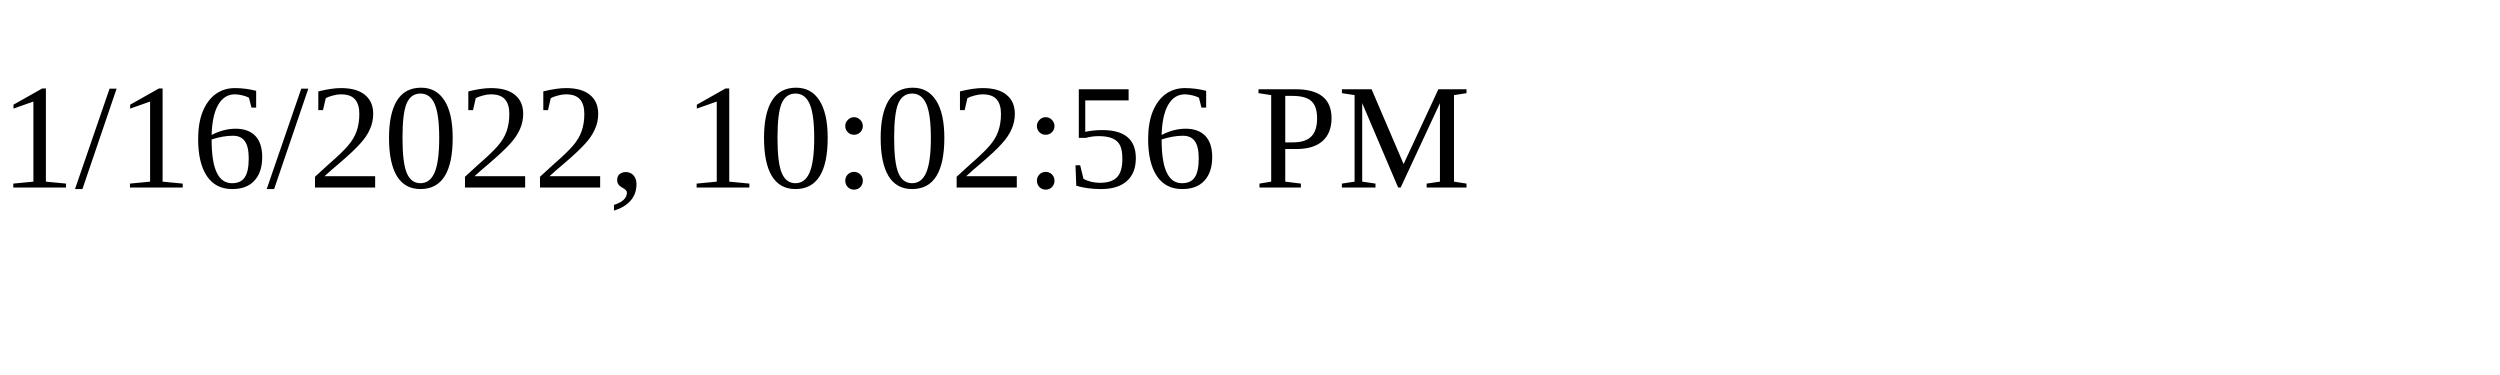
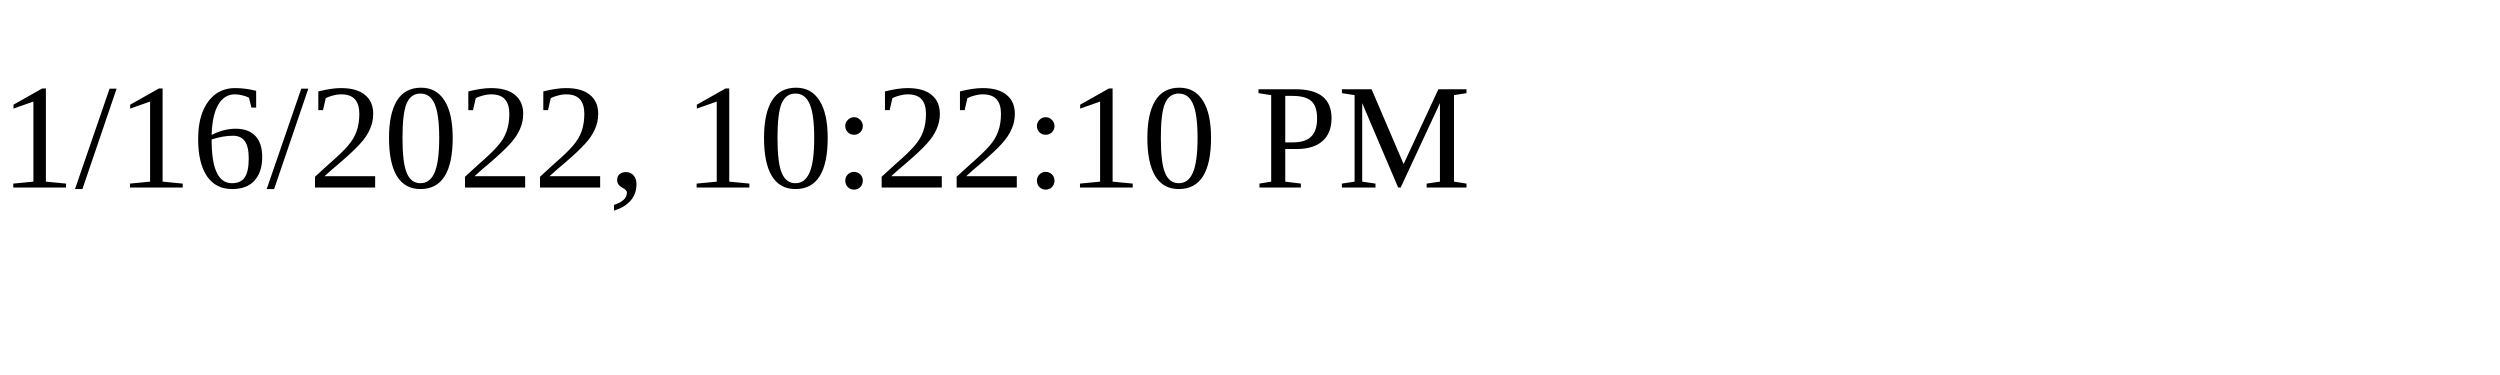
<svg xmlns="http://www.w3.org/2000/svg" height="30" width="200">
-   <text x="0" y="15">1/16/2022, 10:02:56 PM</text>
+   <text x="0" y="15">1/16/2022, 10:22:10 PM</text>
</svg>
